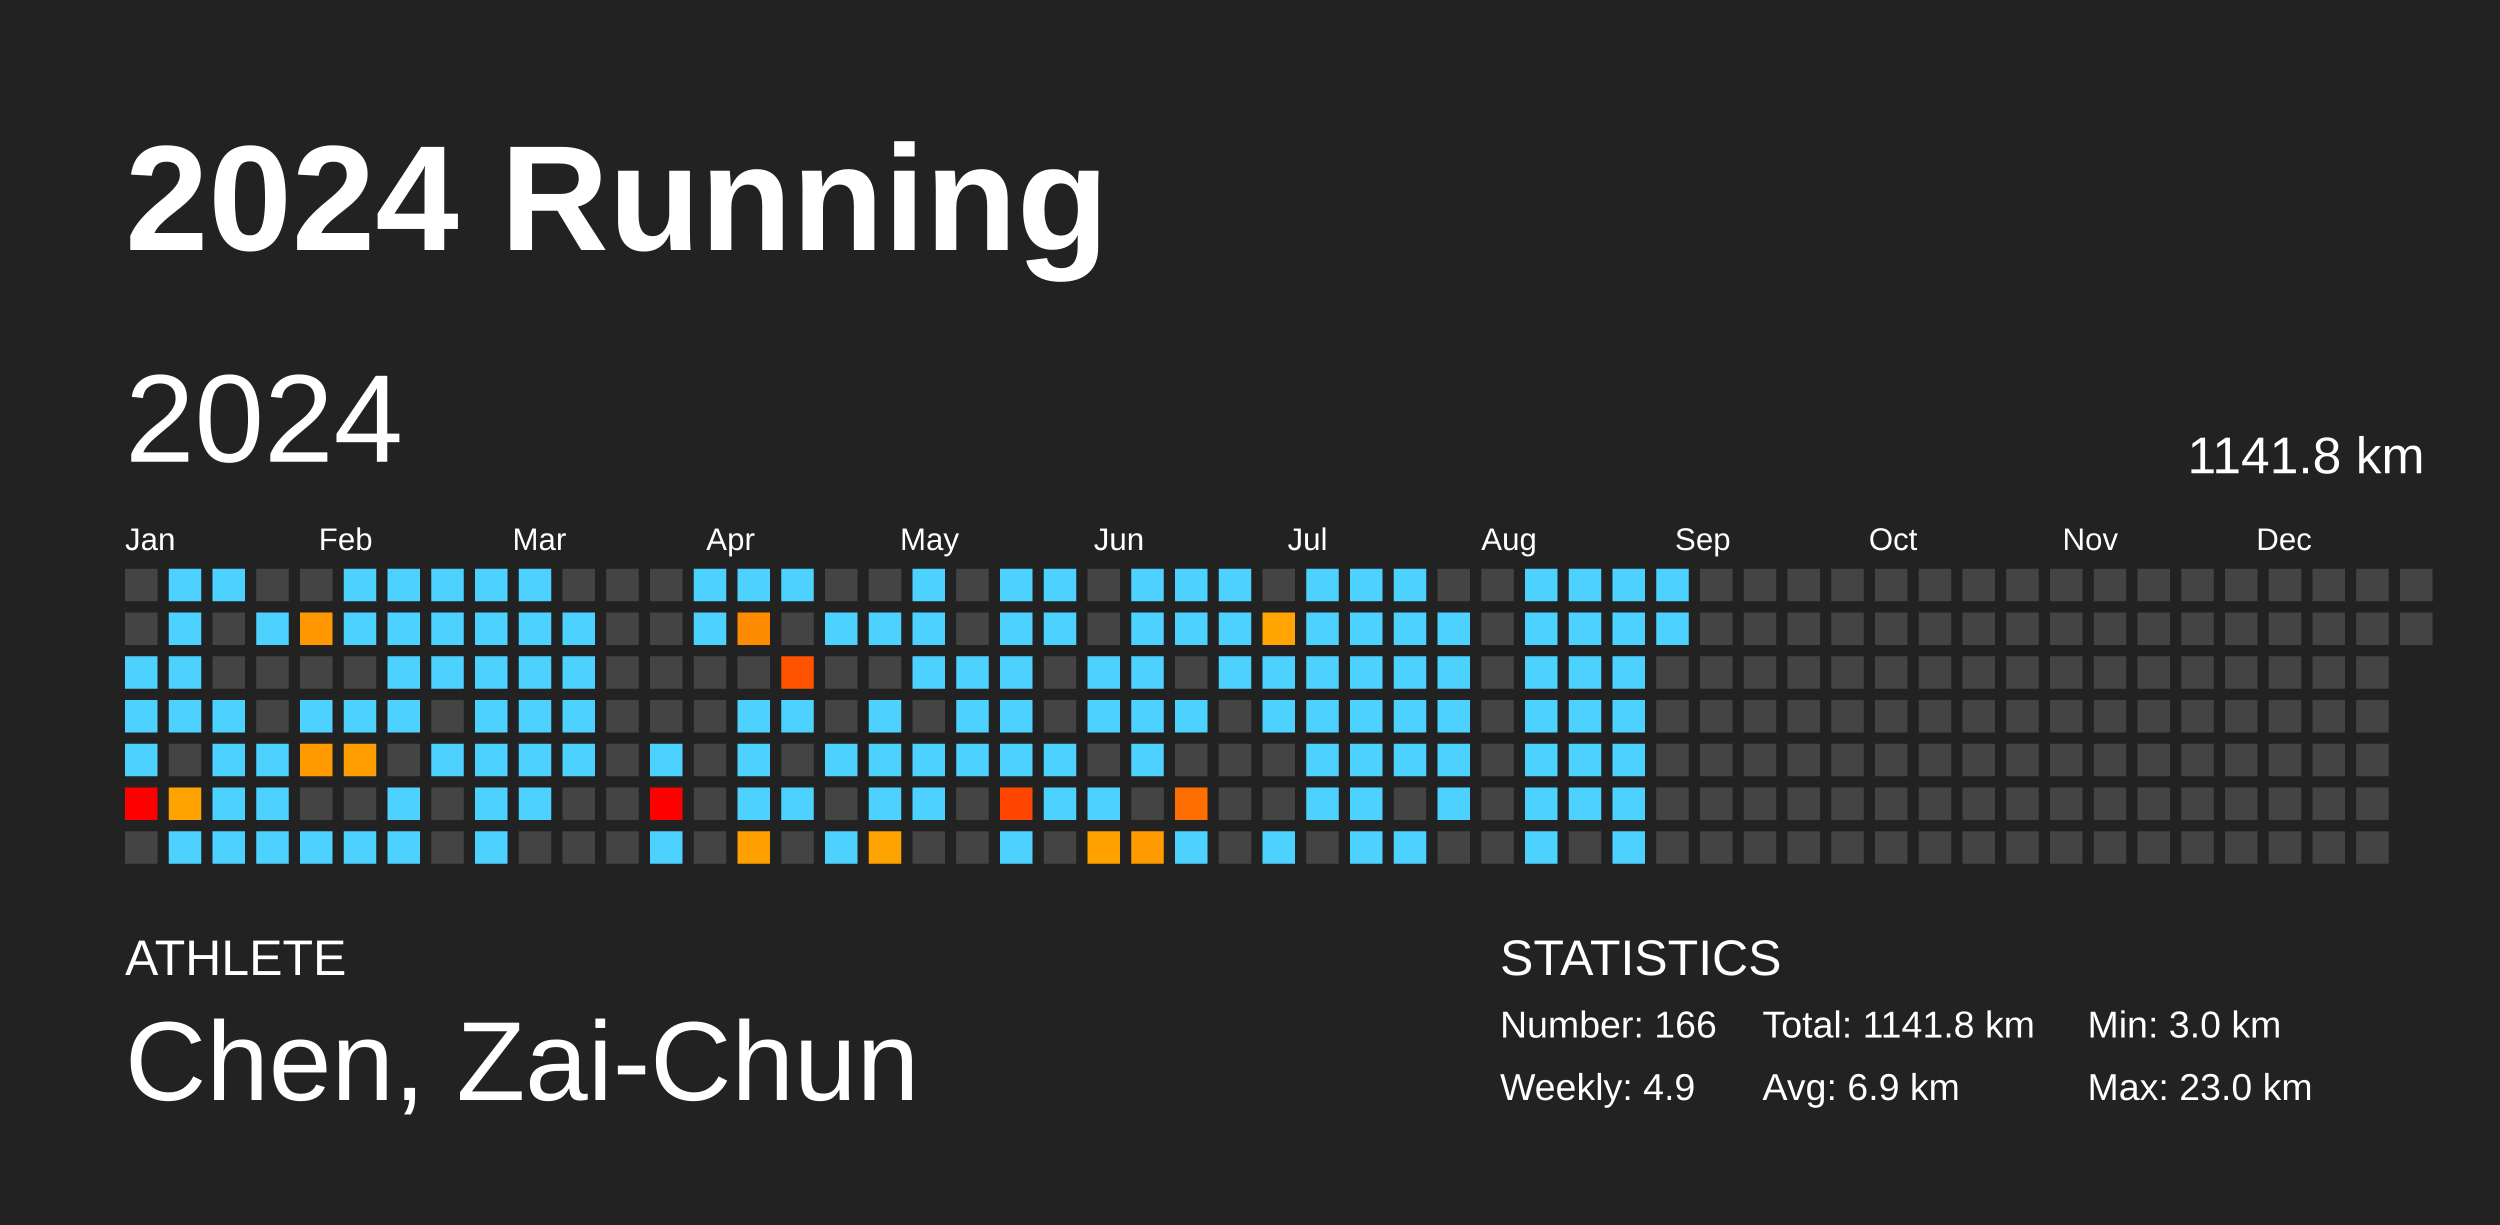
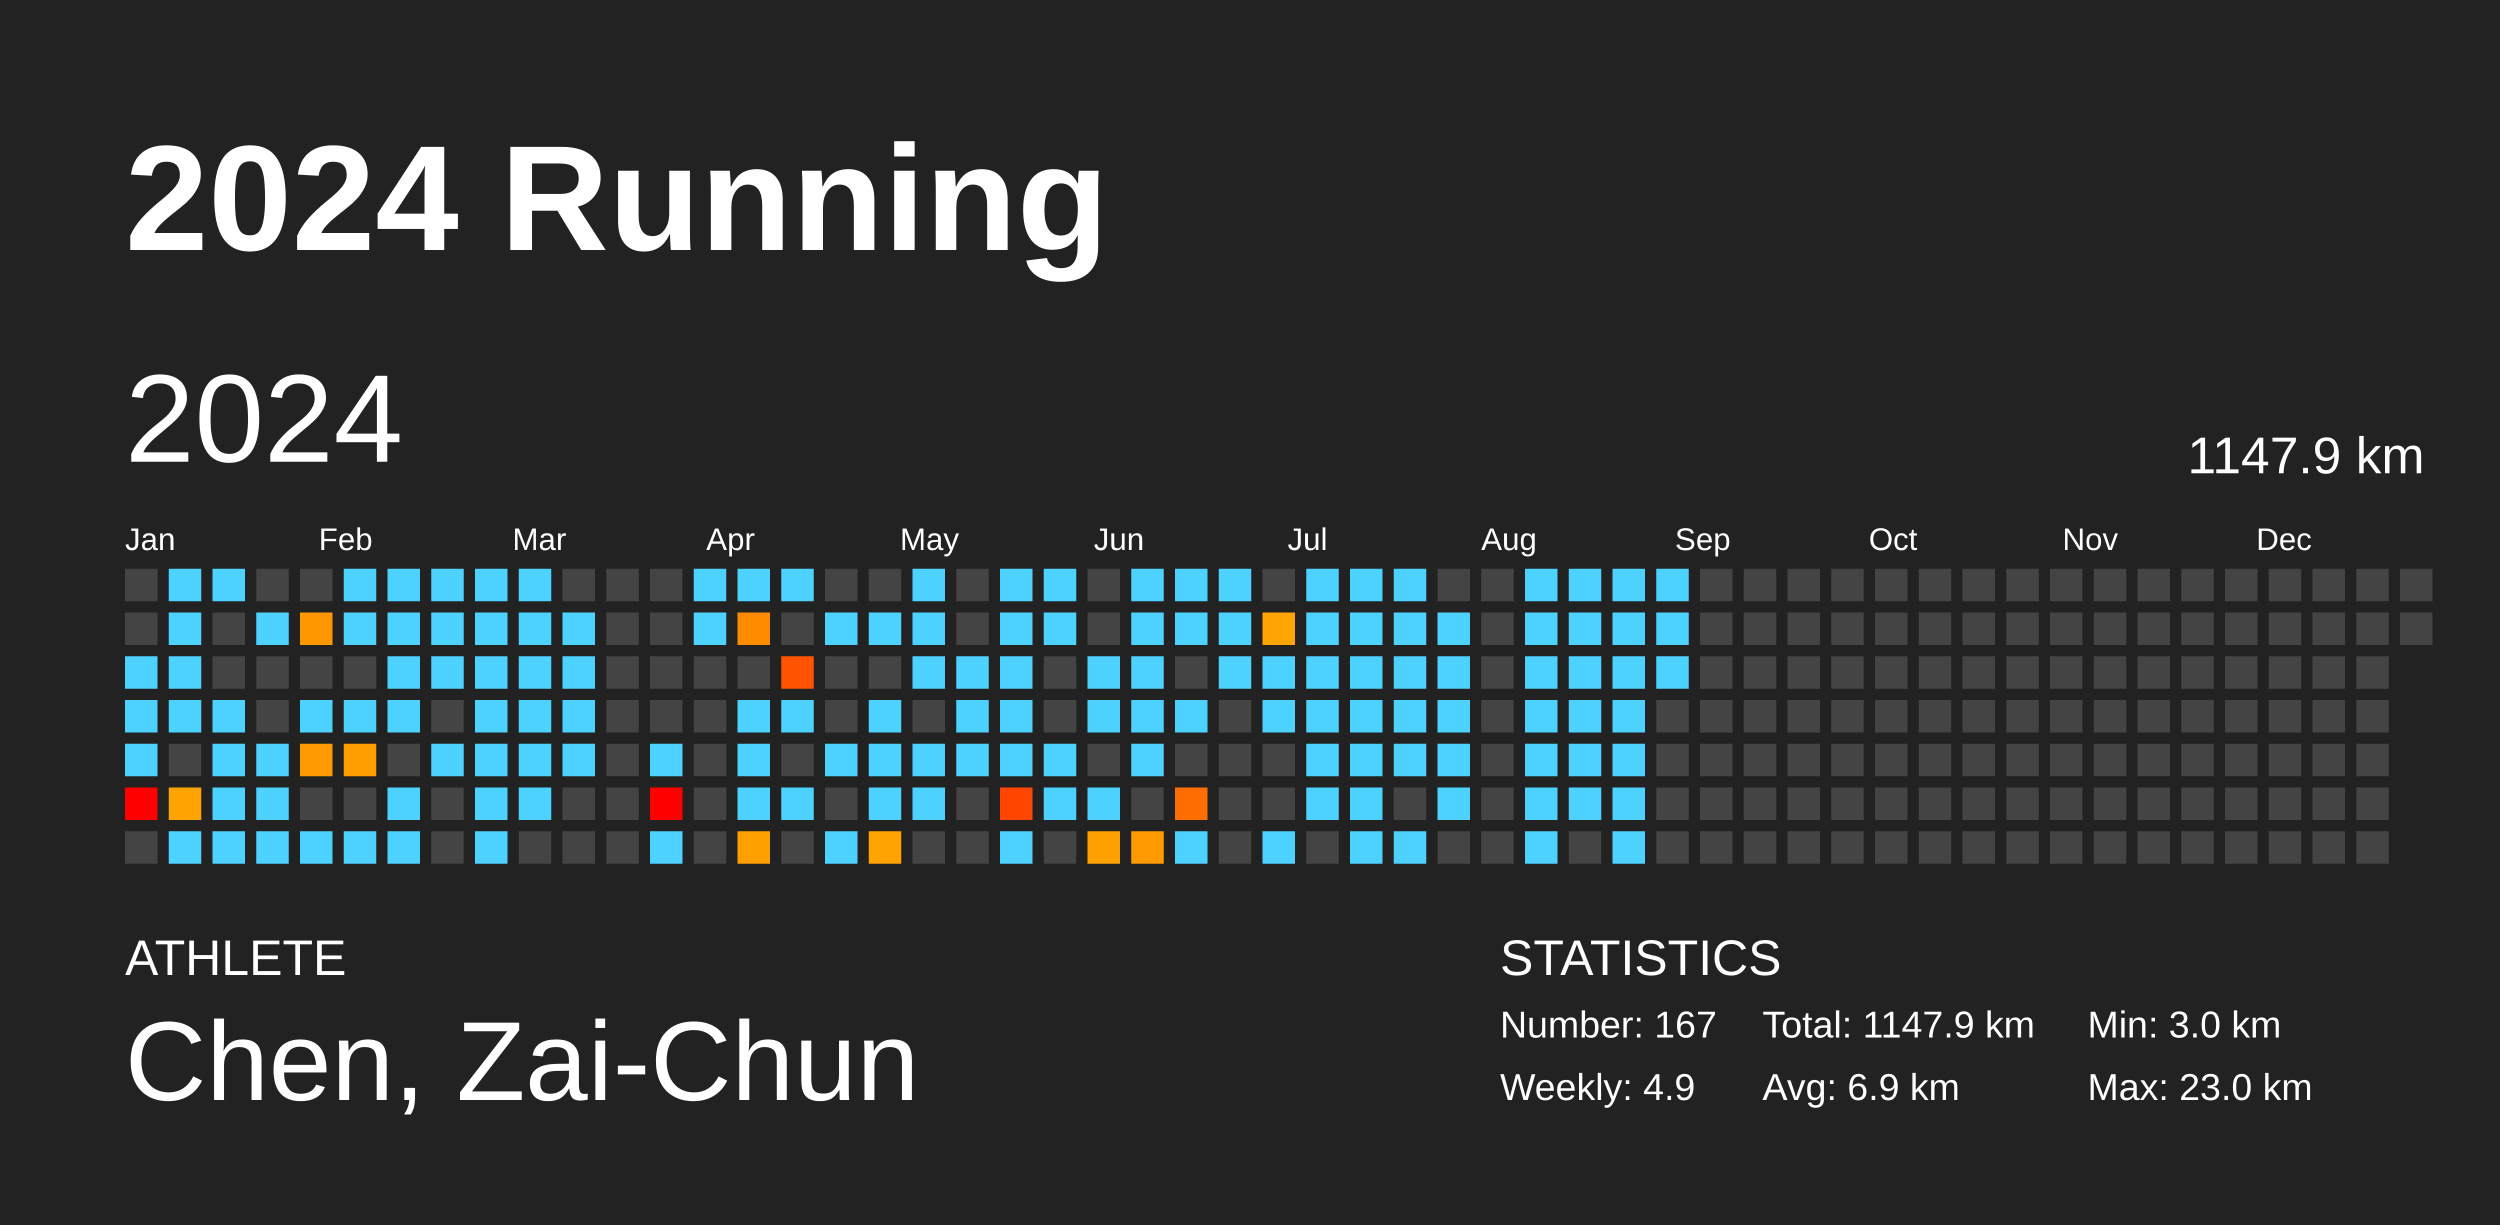
<svg xmlns="http://www.w3.org/2000/svg" baseProfile="full" height="98mm" version="1.1" viewBox="0,0,200,98" width="200mm">
  <defs />
  <rect fill="#222222" height="98" width="200" x="0" y="0" />
  <text fill="#FFFFFF" style="font-size:12px; font-family:Arial; font-weight:bold;" x="10" y="20">2024 Running</text>
  <text fill="#FFFFFF" style="font-size:4px; font-family:Arial" x="10" y="78">ATHLETE</text>
  <text fill="#FFFFFF" style="font-size:9px; font-family:Arial" x="10" y="88">Chen, Zai-Chun</text>
  <text fill="#FFFFFF" style="font-size:4px; font-family:Arial" x="120" y="78">STATISTICS</text>
-   <text fill="#FFFFFF" style="font-size:3px; font-family:Arial" x="120" y="83">Number: 166</text>
+   <text fill="#FFFFFF" style="font-size:3px; font-family:Arial" x="120" y="83">Number: 167</text>
  <text fill="#FFFFFF" style="font-size:3px; font-family:Arial" x="120" y="88">Weekly: 4.9</text>
-   <text fill="#FFFFFF" style="font-size:3px; font-family:Arial" x="141" y="83">Total: 1141.8 km</text>
+   <text fill="#FFFFFF" style="font-size:3px; font-family:Arial" x="141" y="83">Total: 1147.9 km</text>
  <text fill="#FFFFFF" style="font-size:3px; font-family:Arial" x="141" y="88">Avg: 6.9 km</text>
  <text fill="#FFFFFF" style="font-size:3px; font-family:Arial" x="167" y="83">Min: 3.0 km</text>
  <text fill="#FFFFFF" style="font-size:3px; font-family:Arial" x="167" y="88">Max: 23.0 km</text>
  <text dominant-baseline="hanging" fill="#FFFFFF" style="font-size:10.0px; font-family:Arial;" x="10" y="30">2024</text>
-   <text dominant-baseline="hanging" fill="#FFFFFF" style="font-size:4.125px; font-family:Arial;" x="175" y="35">1141.8 km</text>
+   <text dominant-baseline="hanging" fill="#FFFFFF" style="font-size:4.125px; font-family:Arial;" x="175" y="35">1147.9 km</text>
  <text fill="#FFFFFF" style="font-size:2.5px; font-family:Arial" x="10.0" y="44">Jan</text>
  <text fill="#FFFFFF" style="font-size:2.5px; font-family:Arial" x="25.5" y="44">Feb</text>
  <text fill="#FFFFFF" style="font-size:2.5px; font-family:Arial" x="41.0" y="44">Mar</text>
  <text fill="#FFFFFF" style="font-size:2.5px; font-family:Arial" x="56.5" y="44">Apr</text>
  <text fill="#FFFFFF" style="font-size:2.5px; font-family:Arial" x="72.0" y="44">May</text>
  <text fill="#FFFFFF" style="font-size:2.5px; font-family:Arial" x="87.5" y="44">Jun</text>
  <text fill="#FFFFFF" style="font-size:2.5px; font-family:Arial" x="103.0" y="44">Jul</text>
  <text fill="#FFFFFF" style="font-size:2.5px; font-family:Arial" x="118.5" y="44">Aug</text>
  <text fill="#FFFFFF" style="font-size:2.5px; font-family:Arial" x="134.0" y="44">Sep</text>
  <text fill="#FFFFFF" style="font-size:2.5px; font-family:Arial" x="149.5" y="44">Oct</text>
  <text fill="#FFFFFF" style="font-size:2.5px; font-family:Arial" x="165.0" y="44">Nov</text>
  <text fill="#FFFFFF" style="font-size:2.5px; font-family:Arial" x="180.5" y="44">Dec</text>
  <rect fill="#444444" height="2.6" width="2.6" x="10.0" y="45.5" />
  <rect fill="#444444" height="2.6" width="2.6" x="10.0" y="49.0" />
  <rect fill="#4dd2ff" height="2.6" width="2.6" x="10.0" y="52.5" />
  <rect fill="#4dd2ff" height="2.6" width="2.6" x="10.0" y="56.0" />
  <rect fill="#4dd2ff" height="2.6" width="2.6" x="10.0" y="59.5" />
  <rect fill="red" height="2.6" width="2.6" x="10.0" y="63.0" />
  <rect fill="#444444" height="2.6" width="2.6" x="10.0" y="66.5" />
  <rect fill="#4dd2ff" height="2.6" width="2.6" x="13.5" y="45.5" />
  <rect fill="#4dd2ff" height="2.6" width="2.6" x="13.5" y="49.0" />
  <rect fill="#4dd2ff" height="2.6" width="2.6" x="13.5" y="52.5" />
  <rect fill="#4dd2ff" height="2.6" width="2.6" x="13.5" y="56.0" />
  <rect fill="#444444" height="2.6" width="2.6" x="13.5" y="59.5" />
  <rect fill="#ffa300" height="2.6" width="2.6" x="13.5" y="63.0" />
  <rect fill="#4dd2ff" height="2.6" width="2.6" x="13.5" y="66.5" />
  <rect fill="#4dd2ff" height="2.6" width="2.6" x="17.0" y="45.5" />
  <rect fill="#444444" height="2.6" width="2.6" x="17.0" y="49.0" />
  <rect fill="#444444" height="2.6" width="2.6" x="17.0" y="52.5" />
  <rect fill="#4dd2ff" height="2.6" width="2.6" x="17.0" y="56.0" />
  <rect fill="#4dd2ff" height="2.6" width="2.6" x="17.0" y="59.5" />
  <rect fill="#4dd2ff" height="2.6" width="2.6" x="17.0" y="63.0" />
  <rect fill="#4dd2ff" height="2.6" width="2.6" x="17.0" y="66.5" />
  <rect fill="#444444" height="2.6" width="2.6" x="20.5" y="45.5" />
  <rect fill="#4dd2ff" height="2.6" width="2.6" x="20.5" y="49.0" />
  <rect fill="#444444" height="2.6" width="2.6" x="20.5" y="52.5" />
  <rect fill="#444444" height="2.6" width="2.6" x="20.5" y="56.0" />
  <rect fill="#4dd2ff" height="2.6" width="2.6" x="20.5" y="59.5" />
  <rect fill="#4dd2ff" height="2.6" width="2.6" x="20.5" y="63.0" />
  <rect fill="#4dd2ff" height="2.6" width="2.6" x="20.5" y="66.5" />
  <rect fill="#444444" height="2.6" width="2.6" x="24.0" y="45.5" />
  <rect fill="#ff9800" height="2.6" width="2.6" x="24.0" y="49.0" />
  <rect fill="#444444" height="2.6" width="2.6" x="24.0" y="52.5" />
  <rect fill="#4dd2ff" height="2.6" width="2.6" x="24.0" y="56.0" />
  <rect fill="#ff9a00" height="2.6" width="2.6" x="24.0" y="59.5" />
  <rect fill="#444444" height="2.6" width="2.6" x="24.0" y="63.0" />
  <rect fill="#4dd2ff" height="2.6" width="2.6" x="24.0" y="66.5" />
  <rect fill="#4dd2ff" height="2.6" width="2.6" x="27.5" y="45.5" />
  <rect fill="#4dd2ff" height="2.6" width="2.6" x="27.5" y="49.0" />
  <rect fill="#444444" height="2.6" width="2.6" x="27.5" y="52.5" />
  <rect fill="#4dd2ff" height="2.6" width="2.6" x="27.5" y="56.0" />
  <rect fill="#ff9e00" height="2.6" width="2.6" x="27.5" y="59.5" />
  <rect fill="#444444" height="2.6" width="2.6" x="27.5" y="63.0" />
  <rect fill="#4dd2ff" height="2.6" width="2.6" x="27.5" y="66.5" />
  <rect fill="#4dd2ff" height="2.6" width="2.6" x="31.0" y="45.5" />
  <rect fill="#4dd2ff" height="2.6" width="2.6" x="31.0" y="49.0" />
  <rect fill="#4dd2ff" height="2.6" width="2.6" x="31.0" y="52.5" />
  <rect fill="#4dd2ff" height="2.6" width="2.6" x="31.0" y="56.0" />
  <rect fill="#444444" height="2.6" width="2.6" x="31.0" y="59.5" />
  <rect fill="#4dd2ff" height="2.6" width="2.6" x="31.0" y="63.0" />
  <rect fill="#4dd2ff" height="2.6" width="2.6" x="31.0" y="66.5" />
  <rect fill="#4dd2ff" height="2.6" width="2.6" x="34.5" y="45.5" />
  <rect fill="#4dd2ff" height="2.6" width="2.6" x="34.5" y="49.0" />
  <rect fill="#4dd2ff" height="2.6" width="2.6" x="34.5" y="52.5" />
  <rect fill="#444444" height="2.6" width="2.6" x="34.5" y="56.0" />
  <rect fill="#4dd2ff" height="2.6" width="2.6" x="34.5" y="59.5" />
  <rect fill="#444444" height="2.6" width="2.6" x="34.5" y="63.0" />
  <rect fill="#444444" height="2.6" width="2.6" x="34.5" y="66.5" />
  <rect fill="#4dd2ff" height="2.6" width="2.6" x="38.0" y="45.5" />
  <rect fill="#4dd2ff" height="2.6" width="2.6" x="38.0" y="49.0" />
  <rect fill="#4dd2ff" height="2.6" width="2.6" x="38.0" y="52.5" />
  <rect fill="#4dd2ff" height="2.6" width="2.6" x="38.0" y="56.0" />
  <rect fill="#4dd2ff" height="2.6" width="2.6" x="38.0" y="59.5" />
  <rect fill="#4dd2ff" height="2.6" width="2.6" x="38.0" y="63.0" />
  <rect fill="#4dd2ff" height="2.6" width="2.6" x="38.0" y="66.5" />
  <rect fill="#4dd2ff" height="2.6" width="2.6" x="41.5" y="45.5" />
  <rect fill="#4dd2ff" height="2.6" width="2.6" x="41.5" y="49.0" />
  <rect fill="#4dd2ff" height="2.6" width="2.6" x="41.5" y="52.5" />
  <rect fill="#4dd2ff" height="2.6" width="2.6" x="41.5" y="56.0" />
  <rect fill="#4dd2ff" height="2.6" width="2.6" x="41.5" y="59.5" />
  <rect fill="#4dd2ff" height="2.6" width="2.6" x="41.5" y="63.0" />
  <rect fill="#444444" height="2.6" width="2.6" x="41.5" y="66.5" />
  <rect fill="#444444" height="2.6" width="2.6" x="45.0" y="45.5" />
  <rect fill="#4dd2ff" height="2.6" width="2.6" x="45.0" y="49.0" />
  <rect fill="#4dd2ff" height="2.6" width="2.6" x="45.0" y="52.5" />
  <rect fill="#4dd2ff" height="2.6" width="2.6" x="45.0" y="56.0" />
  <rect fill="#4dd2ff" height="2.6" width="2.6" x="45.0" y="59.5" />
  <rect fill="#444444" height="2.6" width="2.6" x="45.0" y="63.0" />
  <rect fill="#444444" height="2.6" width="2.6" x="45.0" y="66.5" />
  <rect fill="#444444" height="2.6" width="2.6" x="48.5" y="45.5" />
  <rect fill="#444444" height="2.6" width="2.6" x="48.5" y="49.0" />
  <rect fill="#444444" height="2.6" width="2.6" x="48.5" y="52.5" />
  <rect fill="#444444" height="2.6" width="2.6" x="48.5" y="56.0" />
  <rect fill="#444444" height="2.6" width="2.6" x="48.5" y="59.5" />
  <rect fill="#444444" height="2.6" width="2.6" x="48.5" y="63.0" />
  <rect fill="#444444" height="2.6" width="2.6" x="48.5" y="66.5" />
  <rect fill="#444444" height="2.6" width="2.6" x="52.0" y="45.5" />
  <rect fill="#444444" height="2.6" width="2.6" x="52.0" y="49.0" />
  <rect fill="#444444" height="2.6" width="2.6" x="52.0" y="52.5" />
  <rect fill="#444444" height="2.6" width="2.6" x="52.0" y="56.0" />
  <rect fill="#4dd2ff" height="2.6" width="2.6" x="52.0" y="59.5" />
  <rect fill="red" height="2.6" width="2.6" x="52.0" y="63.0" />
  <rect fill="#4dd2ff" height="2.6" width="2.6" x="52.0" y="66.5" />
  <rect fill="#4dd2ff" height="2.6" width="2.6" x="55.5" y="45.5" />
  <rect fill="#4dd2ff" height="2.6" width="2.6" x="55.5" y="49.0" />
  <rect fill="#444444" height="2.6" width="2.6" x="55.5" y="52.5" />
  <rect fill="#444444" height="2.6" width="2.6" x="55.5" y="56.0" />
  <rect fill="#444444" height="2.6" width="2.6" x="55.5" y="59.5" />
  <rect fill="#444444" height="2.6" width="2.6" x="55.5" y="63.0" />
  <rect fill="#444444" height="2.6" width="2.6" x="55.5" y="66.5" />
  <rect fill="#4dd2ff" height="2.6" width="2.6" x="59.0" y="45.5" />
  <rect fill="#ff8c00" height="2.6" width="2.6" x="59.0" y="49.0" />
  <rect fill="#444444" height="2.6" width="2.6" x="59.0" y="52.5" />
  <rect fill="#4dd2ff" height="2.6" width="2.6" x="59.0" y="56.0" />
  <rect fill="#4dd2ff" height="2.6" width="2.6" x="59.0" y="59.5" />
  <rect fill="#4dd2ff" height="2.6" width="2.6" x="59.0" y="63.0" />
  <rect fill="#ffa000" height="2.6" width="2.6" x="59.0" y="66.5" />
  <rect fill="#4dd2ff" height="2.6" width="2.6" x="62.5" y="45.5" />
  <rect fill="#444444" height="2.6" width="2.6" x="62.5" y="49.0" />
  <rect fill="#ff5300" height="2.6" width="2.6" x="62.5" y="52.5" />
  <rect fill="#4dd2ff" height="2.6" width="2.6" x="62.5" y="56.0" />
  <rect fill="#444444" height="2.6" width="2.6" x="62.5" y="59.5" />
  <rect fill="#4dd2ff" height="2.6" width="2.6" x="62.5" y="63.0" />
  <rect fill="#444444" height="2.6" width="2.6" x="62.5" y="66.5" />
  <rect fill="#444444" height="2.6" width="2.6" x="66.0" y="45.5" />
  <rect fill="#4dd2ff" height="2.6" width="2.6" x="66.0" y="49.0" />
  <rect fill="#444444" height="2.6" width="2.6" x="66.0" y="52.5" />
  <rect fill="#444444" height="2.6" width="2.6" x="66.0" y="56.0" />
  <rect fill="#4dd2ff" height="2.6" width="2.6" x="66.0" y="59.5" />
  <rect fill="#444444" height="2.6" width="2.6" x="66.0" y="63.0" />
  <rect fill="#4dd2ff" height="2.6" width="2.6" x="66.0" y="66.5" />
  <rect fill="#444444" height="2.6" width="2.6" x="69.5" y="45.5" />
  <rect fill="#4dd2ff" height="2.6" width="2.6" x="69.5" y="49.0" />
  <rect fill="#444444" height="2.6" width="2.6" x="69.5" y="52.5" />
  <rect fill="#4dd2ff" height="2.6" width="2.6" x="69.5" y="56.0" />
  <rect fill="#4dd2ff" height="2.6" width="2.6" x="69.5" y="59.5" />
  <rect fill="#4dd2ff" height="2.6" width="2.6" x="69.5" y="63.0" />
  <rect fill="#ffa300" height="2.6" width="2.6" x="69.5" y="66.5" />
  <rect fill="#4dd2ff" height="2.6" width="2.6" x="73.0" y="45.5" />
  <rect fill="#4dd2ff" height="2.6" width="2.6" x="73.0" y="49.0" />
  <rect fill="#4dd2ff" height="2.6" width="2.6" x="73.0" y="52.5" />
  <rect fill="#444444" height="2.6" width="2.6" x="73.0" y="56.0" />
  <rect fill="#4dd2ff" height="2.6" width="2.6" x="73.0" y="59.5" />
  <rect fill="#4dd2ff" height="2.6" width="2.6" x="73.0" y="63.0" />
  <rect fill="#444444" height="2.6" width="2.6" x="73.0" y="66.5" />
  <rect fill="#444444" height="2.6" width="2.6" x="76.5" y="45.5" />
  <rect fill="#444444" height="2.6" width="2.6" x="76.5" y="49.0" />
  <rect fill="#4dd2ff" height="2.6" width="2.6" x="76.5" y="52.5" />
  <rect fill="#4dd2ff" height="2.6" width="2.6" x="76.5" y="56.0" />
  <rect fill="#4dd2ff" height="2.6" width="2.6" x="76.5" y="59.5" />
  <rect fill="#444444" height="2.6" width="2.6" x="76.5" y="63.0" />
  <rect fill="#444444" height="2.6" width="2.6" x="76.5" y="66.5" />
  <rect fill="#4dd2ff" height="2.6" width="2.6" x="80.0" y="45.5" />
  <rect fill="#4dd2ff" height="2.6" width="2.6" x="80.0" y="49.0" />
  <rect fill="#4dd2ff" height="2.6" width="2.6" x="80.0" y="52.5" />
  <rect fill="#4dd2ff" height="2.6" width="2.6" x="80.0" y="56.0" />
  <rect fill="#4dd2ff" height="2.6" width="2.6" x="80.0" y="59.5" />
  <rect fill="#ff4500" height="2.6" width="2.6" x="80.0" y="63.0" />
  <rect fill="#4dd2ff" height="2.6" width="2.6" x="80.0" y="66.5" />
  <rect fill="#4dd2ff" height="2.6" width="2.6" x="83.5" y="45.5" />
  <rect fill="#4dd2ff" height="2.6" width="2.6" x="83.5" y="49.0" />
  <rect fill="#444444" height="2.6" width="2.6" x="83.5" y="52.5" />
  <rect fill="#444444" height="2.6" width="2.6" x="83.5" y="56.0" />
  <rect fill="#4dd2ff" height="2.6" width="2.6" x="83.5" y="59.5" />
  <rect fill="#4dd2ff" height="2.6" width="2.6" x="83.5" y="63.0" />
  <rect fill="#444444" height="2.6" width="2.6" x="83.5" y="66.5" />
  <rect fill="#444444" height="2.6" width="2.6" x="87.0" y="45.5" />
  <rect fill="#444444" height="2.6" width="2.6" x="87.0" y="49.0" />
  <rect fill="#4dd2ff" height="2.6" width="2.6" x="87.0" y="52.5" />
  <rect fill="#4dd2ff" height="2.6" width="2.6" x="87.0" y="56.0" />
  <rect fill="#444444" height="2.6" width="2.6" x="87.0" y="59.5" />
  <rect fill="#4dd2ff" height="2.6" width="2.6" x="87.0" y="63.0" />
  <rect fill="#ffa200" height="2.6" width="2.6" x="87.0" y="66.5" />
  <rect fill="#4dd2ff" height="2.6" width="2.6" x="90.5" y="45.5" />
  <rect fill="#4dd2ff" height="2.6" width="2.6" x="90.5" y="49.0" />
  <rect fill="#4dd2ff" height="2.6" width="2.6" x="90.5" y="52.5" />
  <rect fill="#4dd2ff" height="2.6" width="2.6" x="90.5" y="56.0" />
  <rect fill="#4dd2ff" height="2.6" width="2.6" x="90.5" y="59.5" />
  <rect fill="#444444" height="2.6" width="2.6" x="90.5" y="63.0" />
  <rect fill="#ff9b00" height="2.6" width="2.6" x="90.5" y="66.5" />
  <rect fill="#4dd2ff" height="2.6" width="2.6" x="94.0" y="45.5" />
  <rect fill="#4dd2ff" height="2.6" width="2.6" x="94.0" y="49.0" />
  <rect fill="#444444" height="2.6" width="2.6" x="94.0" y="52.5" />
  <rect fill="#4dd2ff" height="2.6" width="2.6" x="94.0" y="56.0" />
  <rect fill="#444444" height="2.6" width="2.6" x="94.0" y="59.5" />
  <rect fill="#ff6e00" height="2.6" width="2.6" x="94.0" y="63.0" />
  <rect fill="#4dd2ff" height="2.6" width="2.6" x="94.0" y="66.5" />
  <rect fill="#4dd2ff" height="2.6" width="2.6" x="97.5" y="45.5" />
  <rect fill="#4dd2ff" height="2.6" width="2.6" x="97.5" y="49.0" />
  <rect fill="#4dd2ff" height="2.6" width="2.6" x="97.5" y="52.5" />
  <rect fill="#444444" height="2.6" width="2.6" x="97.5" y="56.0" />
  <rect fill="#444444" height="2.6" width="2.6" x="97.5" y="59.5" />
  <rect fill="#444444" height="2.6" width="2.6" x="97.5" y="63.0" />
  <rect fill="#444444" height="2.6" width="2.6" x="97.5" y="66.5" />
  <rect fill="#444444" height="2.6" width="2.6" x="101.0" y="45.5" />
  <rect fill="#ffa400" height="2.6" width="2.6" x="101.0" y="49.0" />
  <rect fill="#4dd2ff" height="2.6" width="2.6" x="101.0" y="52.5" />
  <rect fill="#4dd2ff" height="2.6" width="2.6" x="101.0" y="56.0" />
  <rect fill="#444444" height="2.6" width="2.6" x="101.0" y="59.5" />
  <rect fill="#444444" height="2.6" width="2.6" x="101.0" y="63.0" />
  <rect fill="#4dd2ff" height="2.6" width="2.6" x="101.0" y="66.5" />
  <rect fill="#4dd2ff" height="2.6" width="2.6" x="104.5" y="45.5" />
  <rect fill="#4dd2ff" height="2.6" width="2.6" x="104.5" y="49.0" />
  <rect fill="#4dd2ff" height="2.6" width="2.6" x="104.5" y="52.5" />
  <rect fill="#4dd2ff" height="2.6" width="2.6" x="104.5" y="56.0" />
  <rect fill="#4dd2ff" height="2.6" width="2.6" x="104.5" y="59.5" />
  <rect fill="#4dd2ff" height="2.6" width="2.6" x="104.5" y="63.0" />
  <rect fill="#444444" height="2.6" width="2.6" x="104.5" y="66.5" />
  <rect fill="#4dd2ff" height="2.6" width="2.6" x="108.0" y="45.5" />
  <rect fill="#4dd2ff" height="2.6" width="2.6" x="108.0" y="49.0" />
  <rect fill="#4dd2ff" height="2.6" width="2.6" x="108.0" y="52.5" />
  <rect fill="#4dd2ff" height="2.6" width="2.6" x="108.0" y="56.0" />
  <rect fill="#4dd2ff" height="2.6" width="2.6" x="108.0" y="59.5" />
  <rect fill="#4dd2ff" height="2.6" width="2.6" x="108.0" y="63.0" />
  <rect fill="#4dd2ff" height="2.6" width="2.6" x="108.0" y="66.5" />
  <rect fill="#4dd2ff" height="2.6" width="2.6" x="111.5" y="45.5" />
  <rect fill="#4dd2ff" height="2.6" width="2.6" x="111.5" y="49.0" />
  <rect fill="#4dd2ff" height="2.6" width="2.6" x="111.5" y="52.5" />
  <rect fill="#4dd2ff" height="2.6" width="2.6" x="111.5" y="56.0" />
  <rect fill="#4dd2ff" height="2.6" width="2.6" x="111.5" y="59.5" />
  <rect fill="#444444" height="2.6" width="2.6" x="111.5" y="63.0" />
  <rect fill="#4dd2ff" height="2.6" width="2.6" x="111.5" y="66.5" />
  <rect fill="#444444" height="2.6" width="2.6" x="115.0" y="45.5" />
  <rect fill="#4dd2ff" height="2.6" width="2.6" x="115.0" y="49.0" />
  <rect fill="#4dd2ff" height="2.6" width="2.6" x="115.0" y="52.5" />
  <rect fill="#4dd2ff" height="2.6" width="2.6" x="115.0" y="56.0" />
  <rect fill="#4dd2ff" height="2.6" width="2.6" x="115.0" y="59.5" />
  <rect fill="#4dd2ff" height="2.6" width="2.6" x="115.0" y="63.0" />
  <rect fill="#444444" height="2.6" width="2.6" x="115.0" y="66.5" />
  <rect fill="#444444" height="2.6" width="2.6" x="118.5" y="45.5" />
  <rect fill="#444444" height="2.6" width="2.6" x="118.5" y="49.0" />
  <rect fill="#444444" height="2.6" width="2.6" x="118.5" y="52.5" />
  <rect fill="#444444" height="2.6" width="2.6" x="118.5" y="56.0" />
  <rect fill="#444444" height="2.6" width="2.6" x="118.5" y="59.5" />
  <rect fill="#444444" height="2.6" width="2.6" x="118.5" y="63.0" />
  <rect fill="#444444" height="2.6" width="2.6" x="118.5" y="66.5" />
  <rect fill="#4dd2ff" height="2.6" width="2.6" x="122.0" y="45.5" />
  <rect fill="#4dd2ff" height="2.6" width="2.6" x="122.0" y="49.0" />
  <rect fill="#4dd2ff" height="2.6" width="2.6" x="122.0" y="52.5" />
  <rect fill="#4dd2ff" height="2.6" width="2.6" x="122.0" y="56.0" />
  <rect fill="#4dd2ff" height="2.6" width="2.6" x="122.0" y="59.5" />
  <rect fill="#4dd2ff" height="2.6" width="2.6" x="122.0" y="63.0" />
  <rect fill="#4dd2ff" height="2.6" width="2.6" x="122.0" y="66.5" />
  <rect fill="#4dd2ff" height="2.6" width="2.6" x="125.5" y="45.5" />
  <rect fill="#4dd2ff" height="2.6" width="2.6" x="125.5" y="49.0" />
  <rect fill="#4dd2ff" height="2.6" width="2.6" x="125.5" y="52.5" />
  <rect fill="#4dd2ff" height="2.6" width="2.6" x="125.5" y="56.0" />
  <rect fill="#4dd2ff" height="2.6" width="2.6" x="125.5" y="59.5" />
  <rect fill="#4dd2ff" height="2.6" width="2.6" x="125.5" y="63.0" />
  <rect fill="#444444" height="2.6" width="2.6" x="125.5" y="66.5" />
  <rect fill="#4dd2ff" height="2.6" width="2.6" x="129.0" y="45.5" />
  <rect fill="#4dd2ff" height="2.6" width="2.6" x="129.0" y="49.0" />
  <rect fill="#4dd2ff" height="2.6" width="2.6" x="129.0" y="52.5" />
  <rect fill="#4dd2ff" height="2.6" width="2.6" x="129.0" y="56.0" />
  <rect fill="#4dd2ff" height="2.6" width="2.6" x="129.0" y="59.5" />
  <rect fill="#4dd2ff" height="2.6" width="2.6" x="129.0" y="63.0" />
  <rect fill="#4dd2ff" height="2.6" width="2.6" x="129.0" y="66.5" />
  <rect fill="#4dd2ff" height="2.6" width="2.6" x="132.5" y="45.5" />
  <rect fill="#4dd2ff" height="2.6" width="2.6" x="132.5" y="49.0" />
-   <rect fill="#444444" height="2.6" width="2.6" x="132.5" y="52.5" />
+   <rect fill="#4dd2ff" height="2.6" width="2.6" x="132.5" y="52.5" />
  <rect fill="#444444" height="2.6" width="2.6" x="132.5" y="56.0" />
  <rect fill="#444444" height="2.6" width="2.6" x="132.5" y="59.5" />
  <rect fill="#444444" height="2.6" width="2.6" x="132.5" y="63.0" />
  <rect fill="#444444" height="2.6" width="2.6" x="132.5" y="66.5" />
  <rect fill="#444444" height="2.6" width="2.6" x="136.0" y="45.5" />
  <rect fill="#444444" height="2.6" width="2.6" x="136.0" y="49.0" />
  <rect fill="#444444" height="2.6" width="2.6" x="136.0" y="52.5" />
  <rect fill="#444444" height="2.6" width="2.6" x="136.0" y="56.0" />
  <rect fill="#444444" height="2.6" width="2.6" x="136.0" y="59.5" />
  <rect fill="#444444" height="2.6" width="2.6" x="136.0" y="63.0" />
  <rect fill="#444444" height="2.6" width="2.6" x="136.0" y="66.5" />
  <rect fill="#444444" height="2.6" width="2.6" x="139.5" y="45.5" />
  <rect fill="#444444" height="2.6" width="2.6" x="139.5" y="49.0" />
  <rect fill="#444444" height="2.6" width="2.6" x="139.5" y="52.5" />
  <rect fill="#444444" height="2.6" width="2.6" x="139.5" y="56.0" />
  <rect fill="#444444" height="2.6" width="2.6" x="139.5" y="59.5" />
  <rect fill="#444444" height="2.6" width="2.6" x="139.5" y="63.0" />
  <rect fill="#444444" height="2.6" width="2.6" x="139.5" y="66.5" />
  <rect fill="#444444" height="2.6" width="2.6" x="143.0" y="45.5" />
  <rect fill="#444444" height="2.6" width="2.6" x="143.0" y="49.0" />
  <rect fill="#444444" height="2.6" width="2.6" x="143.0" y="52.5" />
  <rect fill="#444444" height="2.6" width="2.6" x="143.0" y="56.0" />
  <rect fill="#444444" height="2.6" width="2.6" x="143.0" y="59.5" />
  <rect fill="#444444" height="2.6" width="2.6" x="143.0" y="63.0" />
  <rect fill="#444444" height="2.6" width="2.6" x="143.0" y="66.5" />
  <rect fill="#444444" height="2.6" width="2.6" x="146.5" y="45.5" />
  <rect fill="#444444" height="2.6" width="2.6" x="146.5" y="49.0" />
  <rect fill="#444444" height="2.6" width="2.6" x="146.5" y="52.5" />
  <rect fill="#444444" height="2.6" width="2.6" x="146.5" y="56.0" />
  <rect fill="#444444" height="2.6" width="2.6" x="146.5" y="59.5" />
  <rect fill="#444444" height="2.6" width="2.6" x="146.5" y="63.0" />
  <rect fill="#444444" height="2.6" width="2.6" x="146.5" y="66.5" />
  <rect fill="#444444" height="2.6" width="2.6" x="150.0" y="45.5" />
  <rect fill="#444444" height="2.6" width="2.6" x="150.0" y="49.0" />
  <rect fill="#444444" height="2.6" width="2.6" x="150.0" y="52.5" />
  <rect fill="#444444" height="2.6" width="2.6" x="150.0" y="56.0" />
  <rect fill="#444444" height="2.6" width="2.6" x="150.0" y="59.5" />
  <rect fill="#444444" height="2.6" width="2.6" x="150.0" y="63.0" />
  <rect fill="#444444" height="2.6" width="2.6" x="150.0" y="66.5" />
  <rect fill="#444444" height="2.6" width="2.6" x="153.5" y="45.5" />
  <rect fill="#444444" height="2.6" width="2.6" x="153.5" y="49.0" />
  <rect fill="#444444" height="2.6" width="2.6" x="153.5" y="52.5" />
  <rect fill="#444444" height="2.6" width="2.6" x="153.5" y="56.0" />
  <rect fill="#444444" height="2.6" width="2.6" x="153.5" y="59.5" />
  <rect fill="#444444" height="2.6" width="2.6" x="153.5" y="63.0" />
  <rect fill="#444444" height="2.6" width="2.6" x="153.5" y="66.5" />
  <rect fill="#444444" height="2.6" width="2.6" x="157.0" y="45.5" />
  <rect fill="#444444" height="2.6" width="2.6" x="157.0" y="49.0" />
  <rect fill="#444444" height="2.6" width="2.6" x="157.0" y="52.5" />
  <rect fill="#444444" height="2.6" width="2.6" x="157.0" y="56.0" />
  <rect fill="#444444" height="2.6" width="2.6" x="157.0" y="59.5" />
  <rect fill="#444444" height="2.6" width="2.6" x="157.0" y="63.0" />
  <rect fill="#444444" height="2.6" width="2.6" x="157.0" y="66.5" />
  <rect fill="#444444" height="2.6" width="2.6" x="160.5" y="45.5" />
  <rect fill="#444444" height="2.6" width="2.6" x="160.5" y="49.0" />
  <rect fill="#444444" height="2.6" width="2.6" x="160.5" y="52.5" />
  <rect fill="#444444" height="2.6" width="2.6" x="160.5" y="56.0" />
  <rect fill="#444444" height="2.6" width="2.6" x="160.5" y="59.5" />
  <rect fill="#444444" height="2.6" width="2.6" x="160.5" y="63.0" />
  <rect fill="#444444" height="2.6" width="2.6" x="160.5" y="66.5" />
  <rect fill="#444444" height="2.6" width="2.6" x="164.0" y="45.5" />
  <rect fill="#444444" height="2.6" width="2.6" x="164.0" y="49.0" />
  <rect fill="#444444" height="2.6" width="2.6" x="164.0" y="52.5" />
  <rect fill="#444444" height="2.6" width="2.6" x="164.0" y="56.0" />
  <rect fill="#444444" height="2.6" width="2.6" x="164.0" y="59.5" />
  <rect fill="#444444" height="2.6" width="2.6" x="164.0" y="63.0" />
  <rect fill="#444444" height="2.6" width="2.6" x="164.0" y="66.5" />
  <rect fill="#444444" height="2.6" width="2.6" x="167.5" y="45.5" />
  <rect fill="#444444" height="2.6" width="2.6" x="167.5" y="49.0" />
  <rect fill="#444444" height="2.6" width="2.6" x="167.5" y="52.5" />
  <rect fill="#444444" height="2.6" width="2.6" x="167.5" y="56.0" />
  <rect fill="#444444" height="2.6" width="2.6" x="167.5" y="59.5" />
  <rect fill="#444444" height="2.6" width="2.6" x="167.5" y="63.0" />
  <rect fill="#444444" height="2.6" width="2.6" x="167.5" y="66.5" />
  <rect fill="#444444" height="2.6" width="2.6" x="171.0" y="45.5" />
  <rect fill="#444444" height="2.6" width="2.6" x="171.0" y="49.0" />
  <rect fill="#444444" height="2.6" width="2.6" x="171.0" y="52.5" />
  <rect fill="#444444" height="2.6" width="2.6" x="171.0" y="56.0" />
  <rect fill="#444444" height="2.6" width="2.6" x="171.0" y="59.5" />
  <rect fill="#444444" height="2.6" width="2.6" x="171.0" y="63.0" />
  <rect fill="#444444" height="2.6" width="2.6" x="171.0" y="66.5" />
  <rect fill="#444444" height="2.6" width="2.6" x="174.5" y="45.5" />
  <rect fill="#444444" height="2.6" width="2.6" x="174.5" y="49.0" />
  <rect fill="#444444" height="2.6" width="2.6" x="174.5" y="52.5" />
  <rect fill="#444444" height="2.6" width="2.6" x="174.5" y="56.0" />
  <rect fill="#444444" height="2.6" width="2.6" x="174.5" y="59.5" />
  <rect fill="#444444" height="2.6" width="2.6" x="174.5" y="63.0" />
  <rect fill="#444444" height="2.6" width="2.6" x="174.5" y="66.5" />
  <rect fill="#444444" height="2.6" width="2.6" x="178.0" y="45.5" />
  <rect fill="#444444" height="2.6" width="2.6" x="178.0" y="49.0" />
  <rect fill="#444444" height="2.6" width="2.6" x="178.0" y="52.5" />
  <rect fill="#444444" height="2.6" width="2.6" x="178.0" y="56.0" />
  <rect fill="#444444" height="2.6" width="2.6" x="178.0" y="59.5" />
  <rect fill="#444444" height="2.6" width="2.6" x="178.0" y="63.0" />
  <rect fill="#444444" height="2.6" width="2.6" x="178.0" y="66.5" />
  <rect fill="#444444" height="2.6" width="2.6" x="181.5" y="45.5" />
  <rect fill="#444444" height="2.6" width="2.6" x="181.5" y="49.0" />
  <rect fill="#444444" height="2.6" width="2.6" x="181.5" y="52.5" />
  <rect fill="#444444" height="2.6" width="2.6" x="181.5" y="56.0" />
  <rect fill="#444444" height="2.6" width="2.6" x="181.5" y="59.5" />
  <rect fill="#444444" height="2.6" width="2.6" x="181.5" y="63.0" />
  <rect fill="#444444" height="2.6" width="2.6" x="181.5" y="66.5" />
  <rect fill="#444444" height="2.6" width="2.6" x="185.0" y="45.5" />
  <rect fill="#444444" height="2.6" width="2.6" x="185.0" y="49.0" />
  <rect fill="#444444" height="2.6" width="2.6" x="185.0" y="52.5" />
  <rect fill="#444444" height="2.6" width="2.6" x="185.0" y="56.0" />
  <rect fill="#444444" height="2.6" width="2.6" x="185.0" y="59.5" />
  <rect fill="#444444" height="2.6" width="2.6" x="185.0" y="63.0" />
  <rect fill="#444444" height="2.6" width="2.6" x="185.0" y="66.5" />
  <rect fill="#444444" height="2.6" width="2.6" x="188.5" y="45.5" />
  <rect fill="#444444" height="2.6" width="2.6" x="188.5" y="49.0" />
  <rect fill="#444444" height="2.6" width="2.6" x="188.5" y="52.5" />
  <rect fill="#444444" height="2.6" width="2.6" x="188.5" y="56.0" />
  <rect fill="#444444" height="2.6" width="2.6" x="188.5" y="59.5" />
  <rect fill="#444444" height="2.6" width="2.6" x="188.5" y="63.0" />
  <rect fill="#444444" height="2.6" width="2.6" x="188.5" y="66.5" />
  <rect fill="#444444" height="2.6" width="2.6" x="192.0" y="45.5" />
  <rect fill="#444444" height="2.6" width="2.6" x="192.0" y="49.0" />
</svg>
